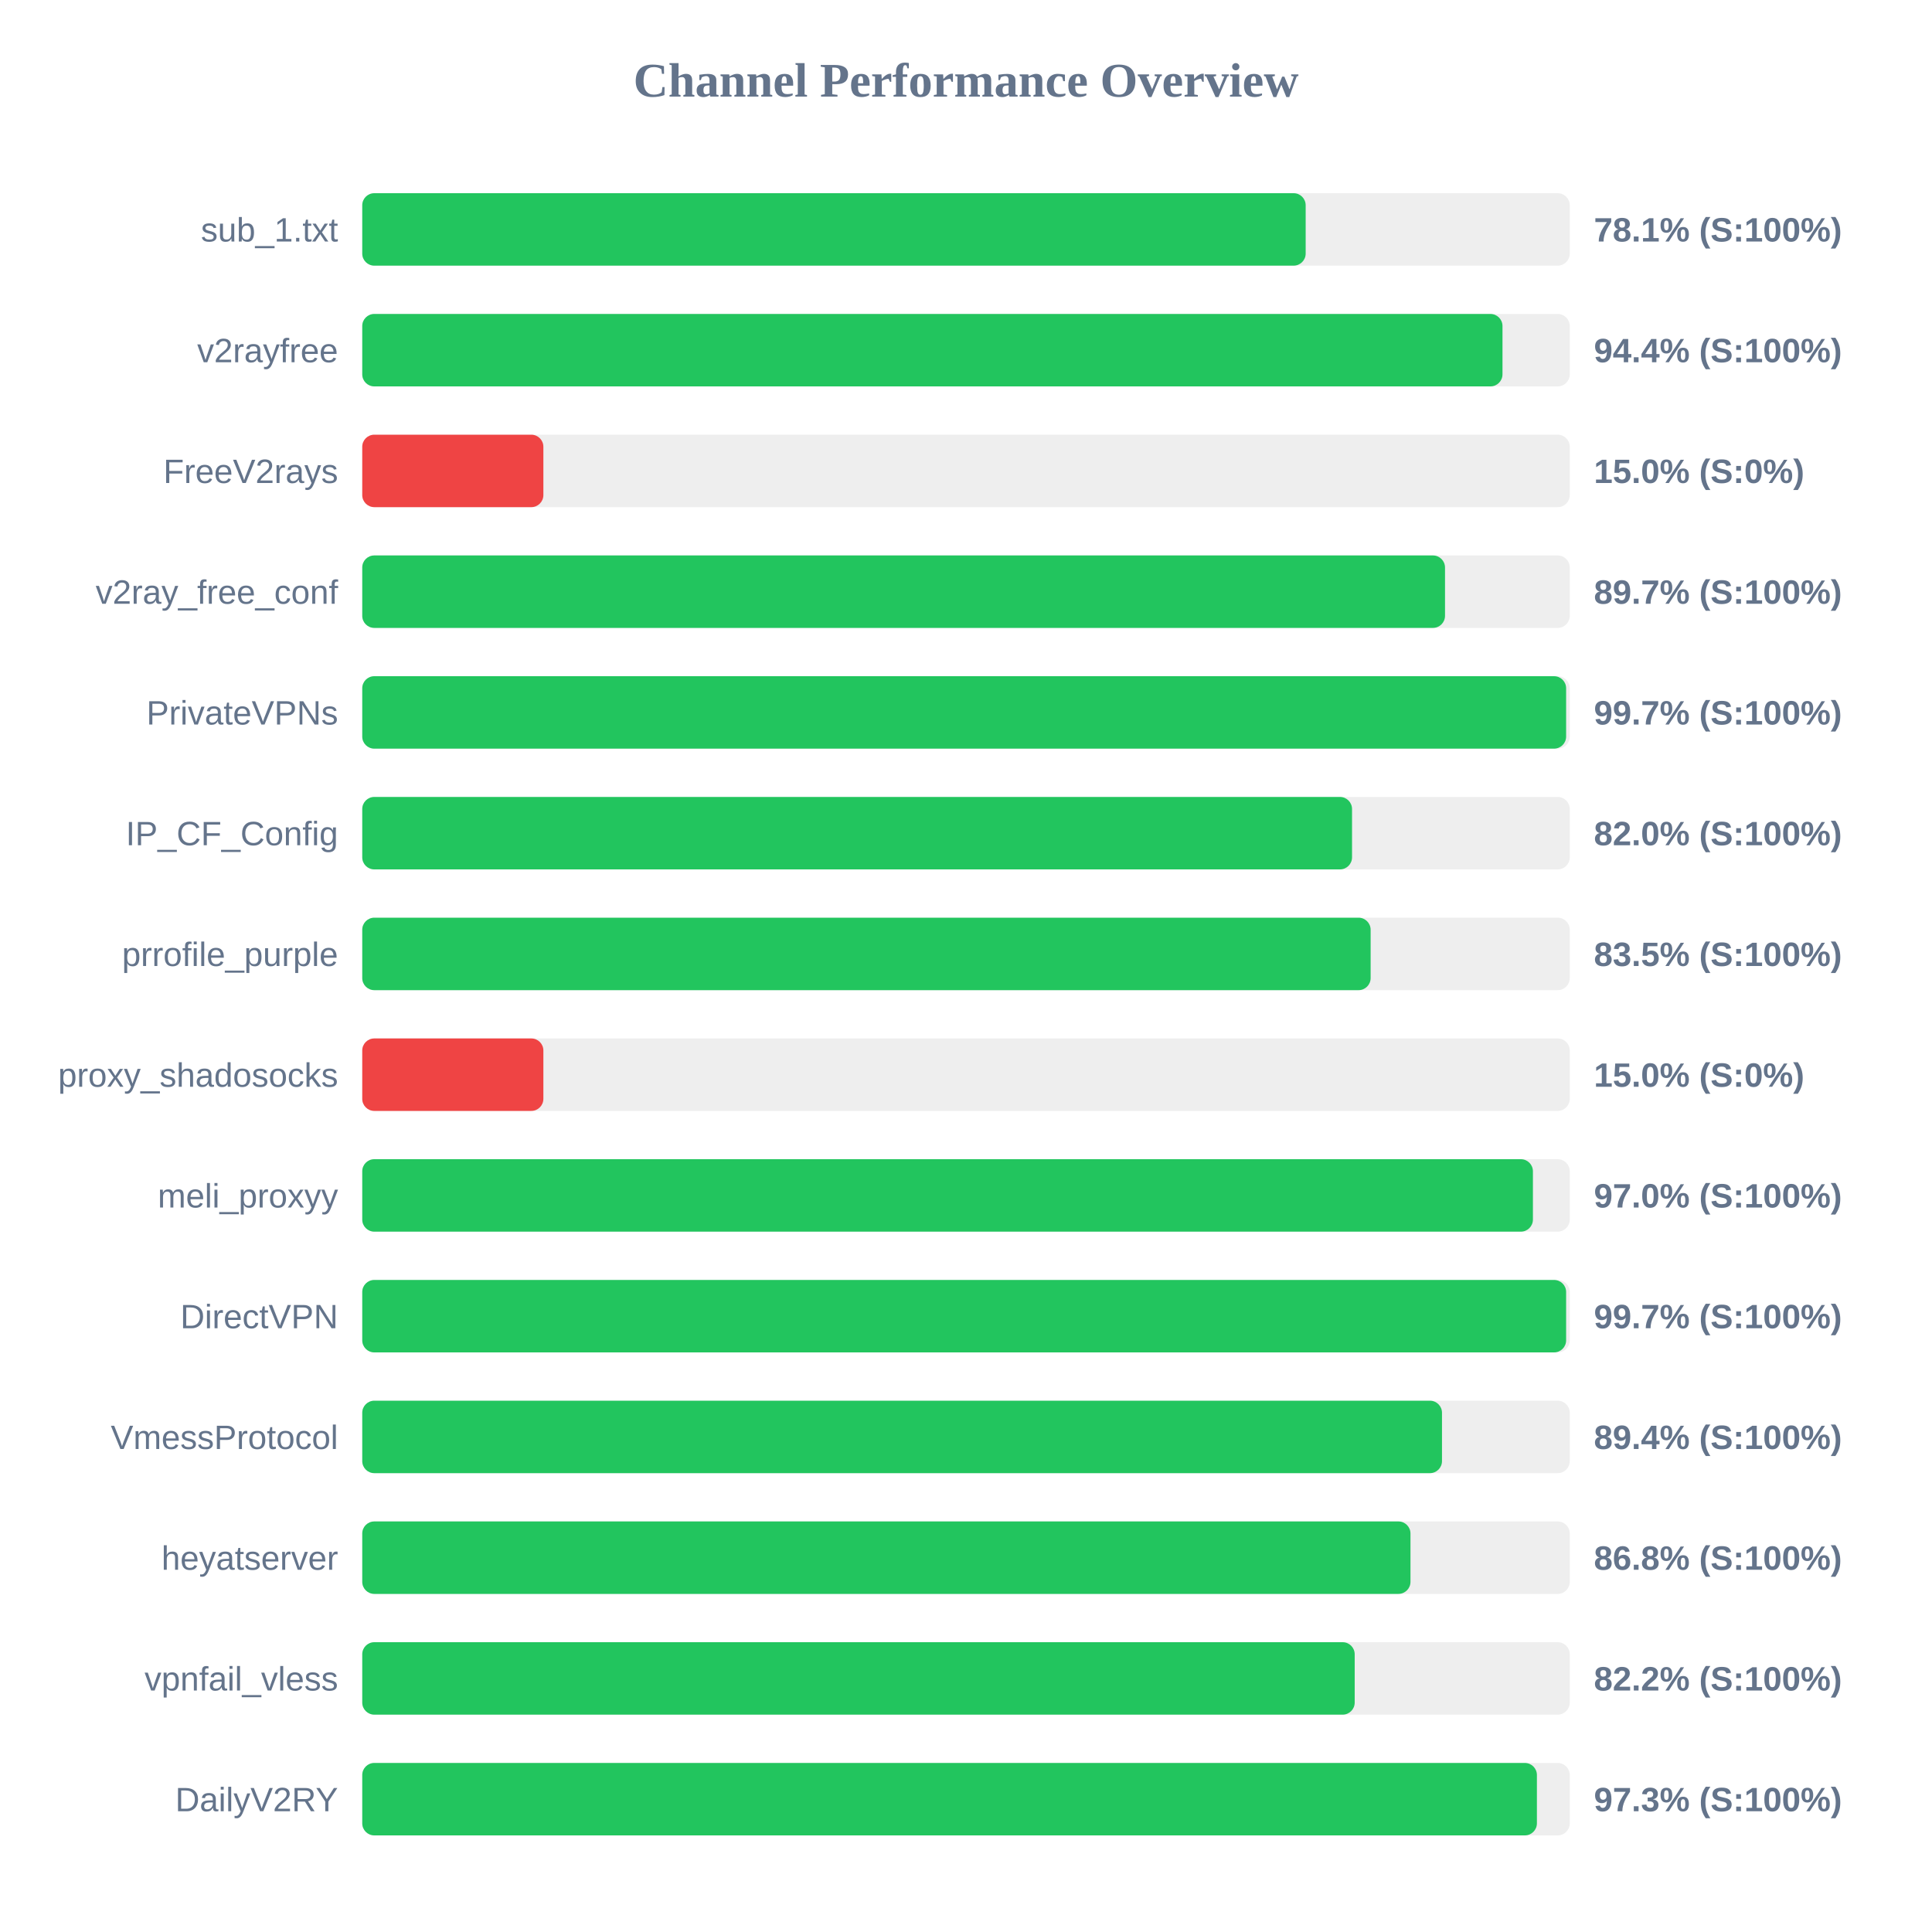
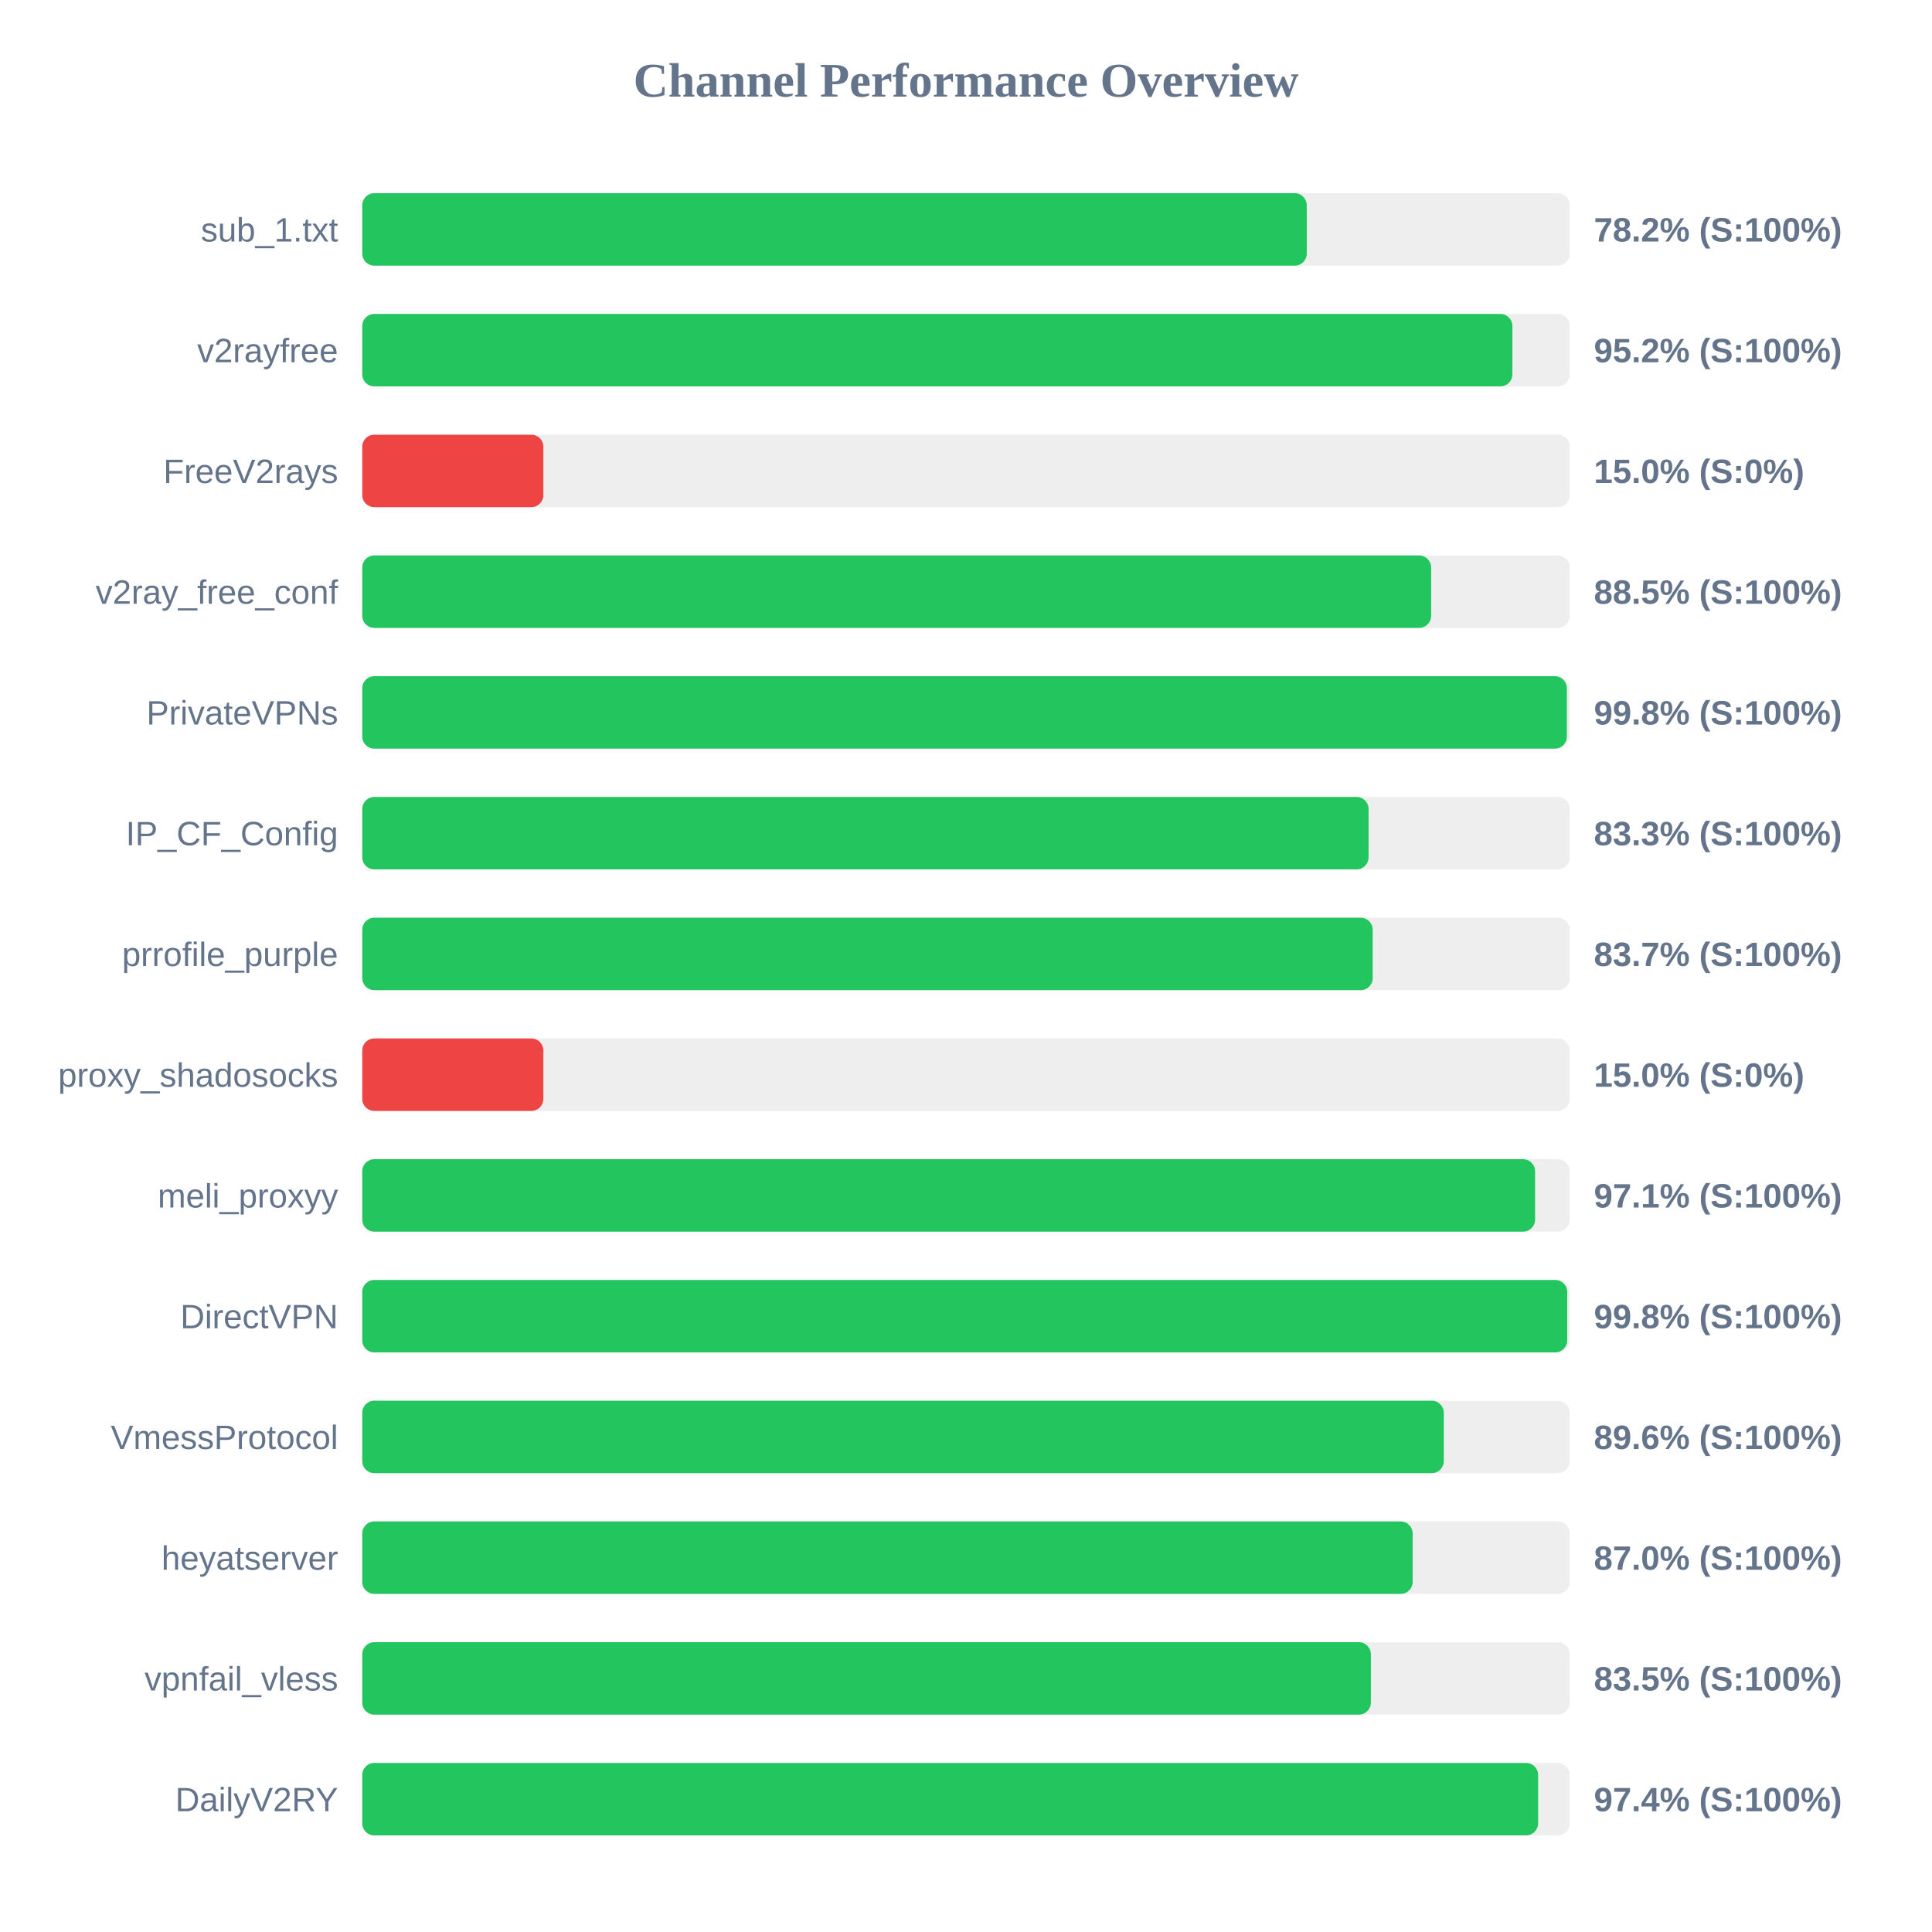
<svg xmlns="http://www.w3.org/2000/svg" width="800" height="800" version="1.1">
  <style>
        .row { font: 14px Arial; fill: #64748b; }
        .score { font: bold 14px Arial; fill: #64748b; }
    </style>
  <text x="400" y="40" text-anchor="middle" font-size="20px" font-weight="bold" fill="#64748b">Channel Performance Overview</text>
  <rect x="150" y="80" width="500" height="30" fill="#eee" rx="5" />
-   <rect x="150" y="80" width="390.65" height="30" fill="#22c55e" rx="5" />
+   <rect x="150" y="80" width="391.1" height="30" fill="#22c55e" rx="5" />
  <text x="140" y="100" text-anchor="end" class="row">sub_1.txt</text>
-   <text x="660" y="100" text-anchor="start" class="score">78.1% (S:100%)</text>
+   <text x="660" y="100" text-anchor="start" class="score">78.2% (S:100%)</text>
  <rect x="150" y="130" width="500" height="30" fill="#eee" rx="5" />
-   <rect x="150" y="130" width="472.15" height="30" fill="#22c55e" rx="5" />
+   <rect x="150" y="130" width="476.25" height="30" fill="#22c55e" rx="5" />
  <text x="140" y="150" text-anchor="end" class="row">v2rayfree</text>
-   <text x="660" y="150" text-anchor="start" class="score">94.4% (S:100%)</text>
+   <text x="660" y="150" text-anchor="start" class="score">95.2% (S:100%)</text>
  <rect x="150" y="180" width="500" height="30" fill="#eee" rx="5" />
  <rect x="150" y="180" width="75.0" height="30" fill="#ef4444" rx="5" />
  <text x="140" y="200" text-anchor="end" class="row">FreeV2rays</text>
  <text x="660" y="200" text-anchor="start" class="score">15.0% (S:0%)</text>
  <rect x="150" y="230" width="500" height="30" fill="#eee" rx="5" />
-   <rect x="150" y="230" width="448.35" height="30" fill="#22c55e" rx="5" />
+   <rect x="150" y="230" width="442.6" height="30" fill="#22c55e" rx="5" />
  <text x="140" y="250" text-anchor="end" class="row">v2ray_free_conf</text>
-   <text x="660" y="250" text-anchor="start" class="score">89.7% (S:100%)</text>
+   <text x="660" y="250" text-anchor="start" class="score">88.5% (S:100%)</text>
  <rect x="150" y="280" width="500" height="30" fill="#eee" rx="5" />
-   <rect x="150" y="280" width="498.5" height="30" fill="#22c55e" rx="5" />
+   <rect x="150" y="280" width="498.8" height="30" fill="#22c55e" rx="5" />
  <text x="140" y="300" text-anchor="end" class="row">PrivateVPNs</text>
-   <text x="660" y="300" text-anchor="start" class="score">99.7% (S:100%)</text>
+   <text x="660" y="300" text-anchor="start" class="score">99.8% (S:100%)</text>
  <rect x="150" y="330" width="500" height="30" fill="#eee" rx="5" />
-   <rect x="150" y="330" width="409.85" height="30" fill="#22c55e" rx="5" />
+   <rect x="150" y="330" width="416.7" height="30" fill="#22c55e" rx="5" />
  <text x="140" y="350" text-anchor="end" class="row">IP_CF_Config</text>
-   <text x="660" y="350" text-anchor="start" class="score">82.0% (S:100%)</text>
+   <text x="660" y="350" text-anchor="start" class="score">83.3% (S:100%)</text>
  <rect x="150" y="380" width="500" height="30" fill="#eee" rx="5" />
-   <rect x="150" y="380" width="417.55" height="30" fill="#22c55e" rx="5" />
+   <rect x="150" y="380" width="418.4" height="30" fill="#22c55e" rx="5" />
  <text x="140" y="400" text-anchor="end" class="row">prrofile_purple</text>
-   <text x="660" y="400" text-anchor="start" class="score">83.5% (S:100%)</text>
+   <text x="660" y="400" text-anchor="start" class="score">83.7% (S:100%)</text>
  <rect x="150" y="430" width="500" height="30" fill="#eee" rx="5" />
  <rect x="150" y="430" width="75.0" height="30" fill="#ef4444" rx="5" />
  <text x="140" y="450" text-anchor="end" class="row">proxy_shadosocks</text>
  <text x="660" y="450" text-anchor="start" class="score">15.0% (S:0%)</text>
  <rect x="150" y="480" width="500" height="30" fill="#eee" rx="5" />
-   <rect x="150" y="480" width="484.75" height="30" fill="#22c55e" rx="5" />
+   <rect x="150" y="480" width="485.65" height="30" fill="#22c55e" rx="5" />
  <text x="140" y="500" text-anchor="end" class="row">meli_proxyy</text>
-   <text x="660" y="500" text-anchor="start" class="score">97.0% (S:100%)</text>
+   <text x="660" y="500" text-anchor="start" class="score">97.1% (S:100%)</text>
  <rect x="150" y="530" width="500" height="30" fill="#eee" rx="5" />
-   <rect x="150" y="530" width="498.5" height="30" fill="#22c55e" rx="5" />
+   <rect x="150" y="530" width="498.95" height="30" fill="#22c55e" rx="5" />
  <text x="140" y="550" text-anchor="end" class="row">DirectVPN</text>
-   <text x="660" y="550" text-anchor="start" class="score">99.7% (S:100%)</text>
+   <text x="660" y="550" text-anchor="start" class="score">99.8% (S:100%)</text>
  <rect x="150" y="580" width="500" height="30" fill="#eee" rx="5" />
-   <rect x="150" y="580" width="447.1" height="30" fill="#22c55e" rx="5" />
+   <rect x="150" y="580" width="447.85" height="30" fill="#22c55e" rx="5" />
  <text x="140" y="600" text-anchor="end" class="row">VmessProtocol</text>
-   <text x="660" y="600" text-anchor="start" class="score">89.4% (S:100%)</text>
+   <text x="660" y="600" text-anchor="start" class="score">89.6% (S:100%)</text>
  <rect x="150" y="630" width="500" height="30" fill="#eee" rx="5" />
-   <rect x="150" y="630" width="434.05" height="30" fill="#22c55e" rx="5" />
+   <rect x="150" y="630" width="434.95" height="30" fill="#22c55e" rx="5" />
  <text x="140" y="650" text-anchor="end" class="row">heyatserver</text>
-   <text x="660" y="650" text-anchor="start" class="score">86.8% (S:100%)</text>
+   <text x="660" y="650" text-anchor="start" class="score">87.0% (S:100%)</text>
  <rect x="150" y="680" width="500" height="30" fill="#eee" rx="5" />
-   <rect x="150" y="680" width="410.95" height="30" fill="#22c55e" rx="5" />
+   <rect x="150" y="680" width="417.65" height="30" fill="#22c55e" rx="5" />
  <text x="140" y="700" text-anchor="end" class="row">vpnfail_vless</text>
-   <text x="660" y="700" text-anchor="start" class="score">82.2% (S:100%)</text>
+   <text x="660" y="700" text-anchor="start" class="score">83.5% (S:100%)</text>
  <rect x="150" y="730" width="500" height="30" fill="#eee" rx="5" />
-   <rect x="150" y="730" width="486.4" height="30" fill="#22c55e" rx="5" />
+   <rect x="150" y="730" width="486.9" height="30" fill="#22c55e" rx="5" />
  <text x="140" y="750" text-anchor="end" class="row">DailyV2RY</text>
-   <text x="660" y="750" text-anchor="start" class="score">97.3% (S:100%)</text>
+   <text x="660" y="750" text-anchor="start" class="score">97.4% (S:100%)</text>
</svg>
